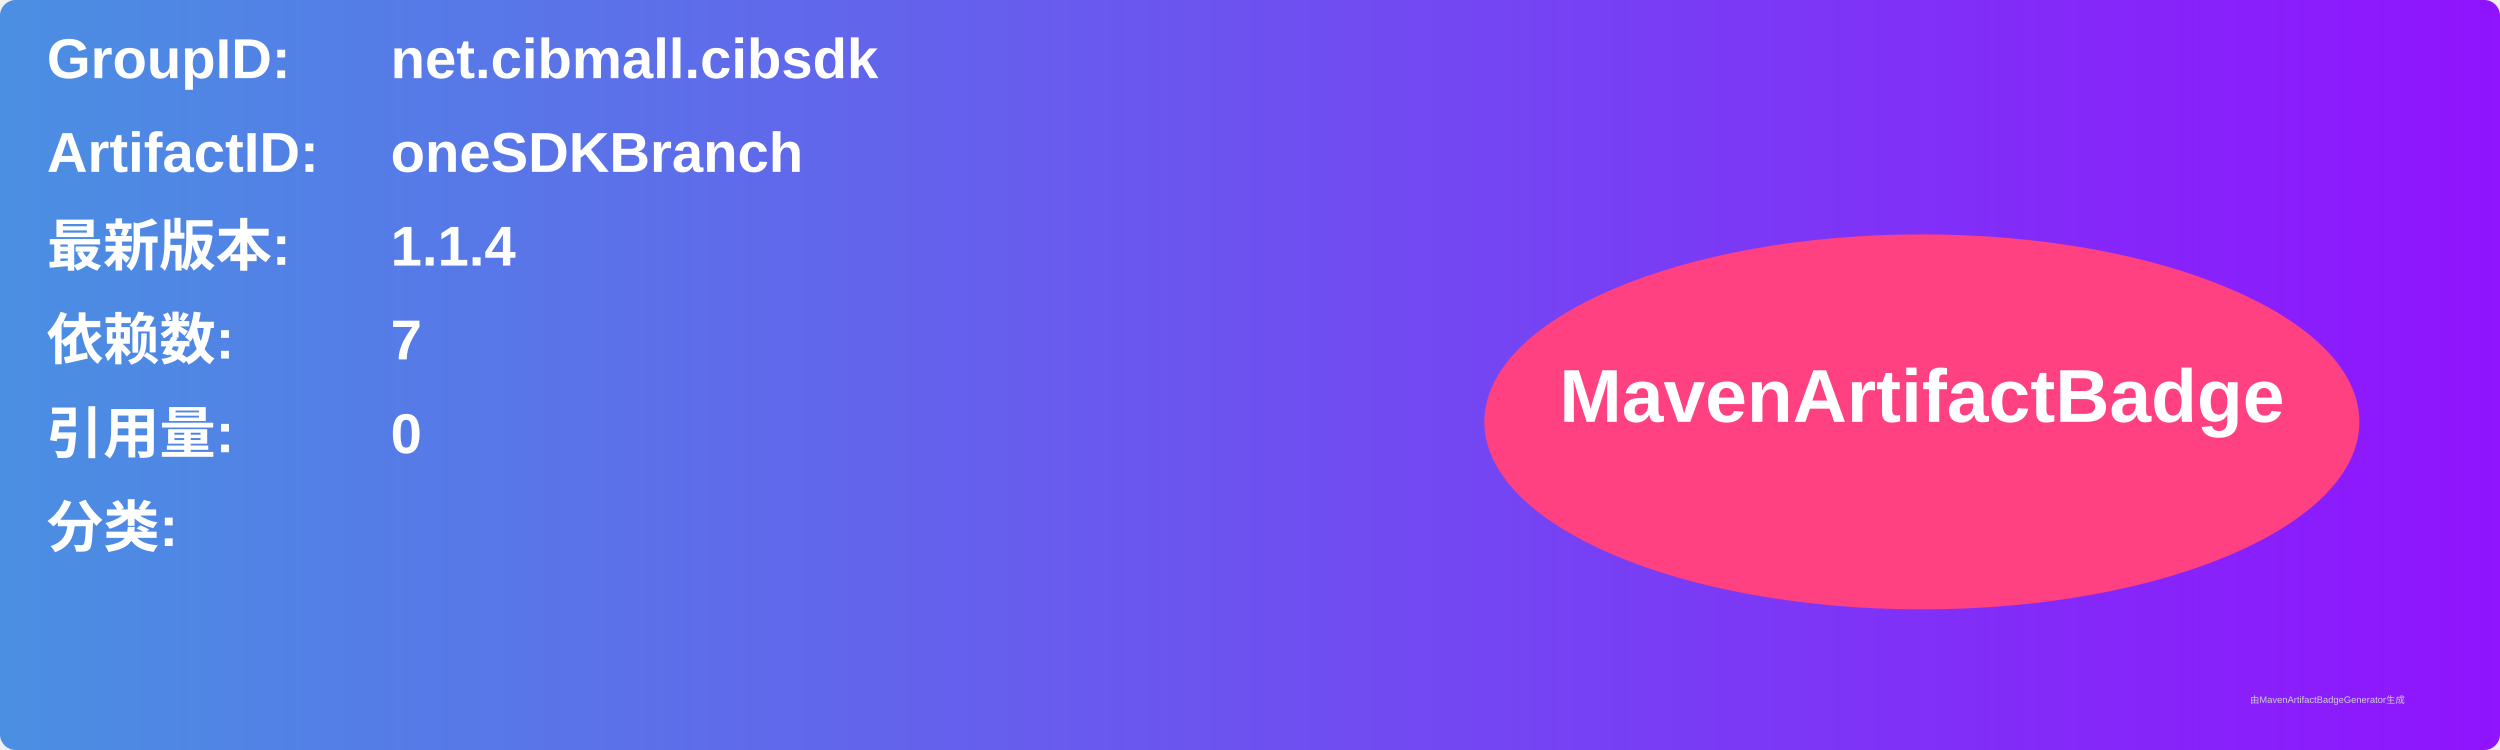
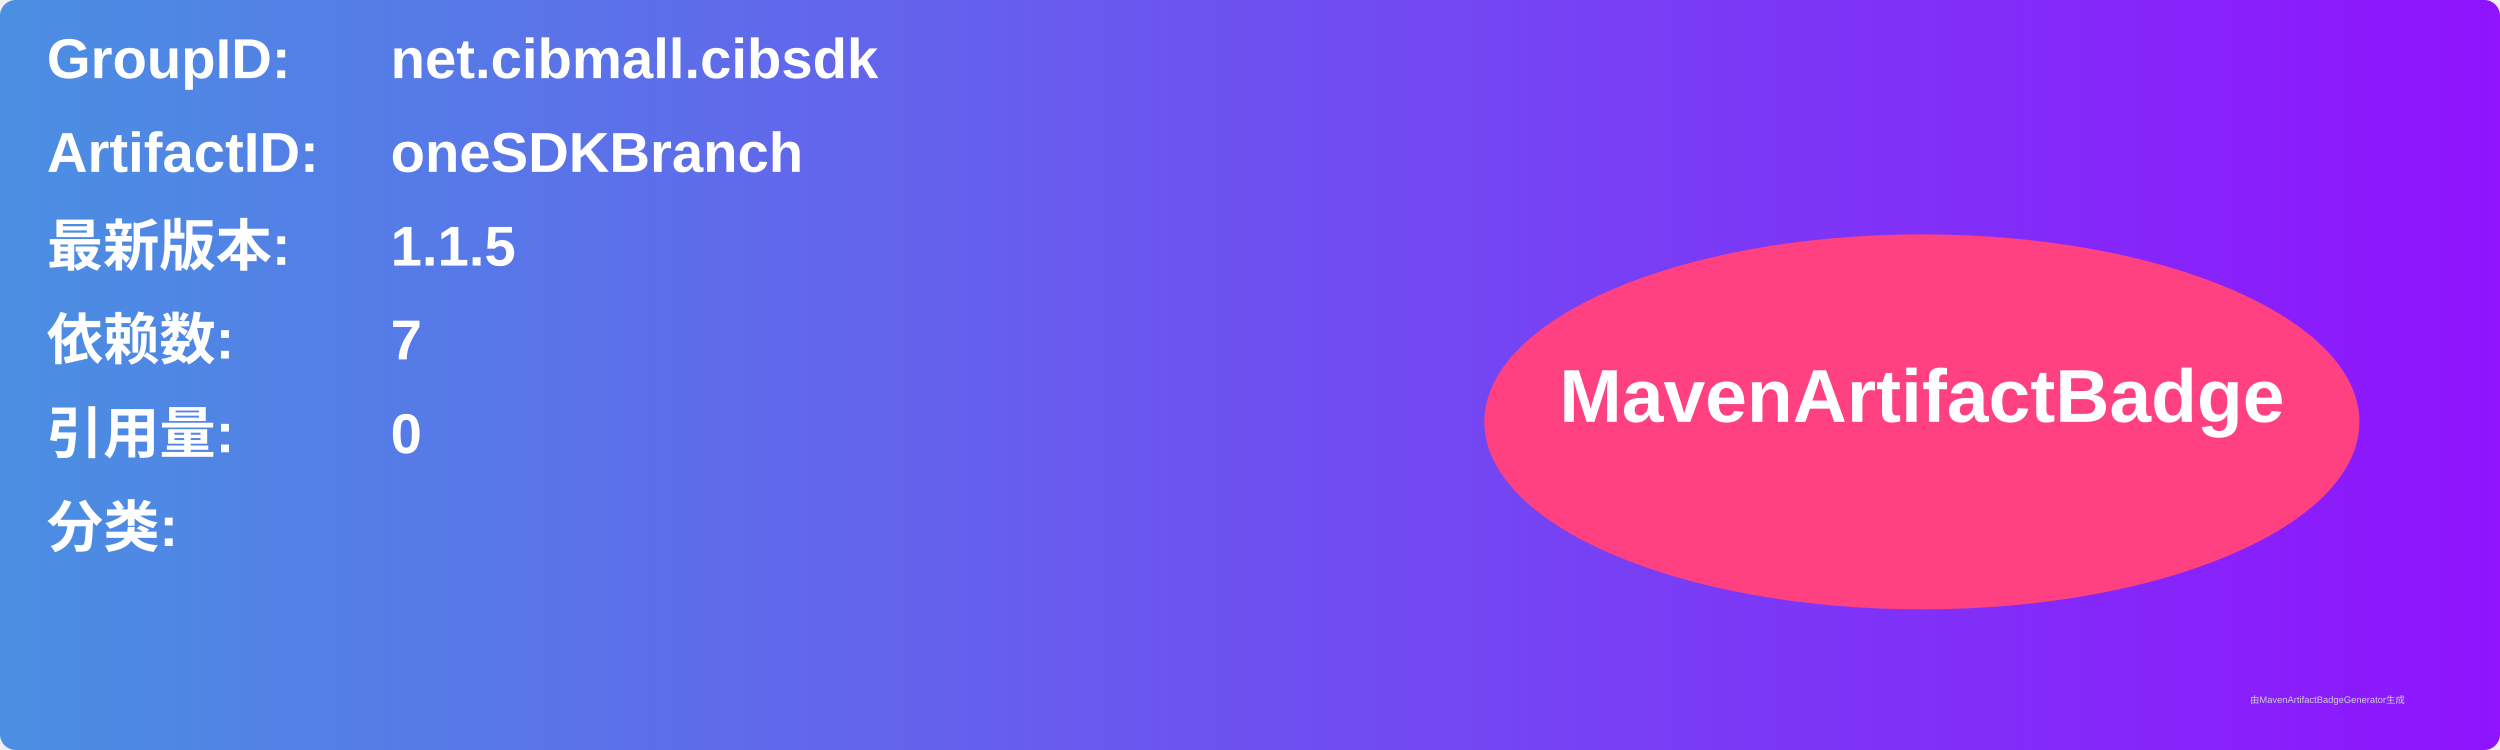
<svg xmlns="http://www.w3.org/2000/svg" width="800" height="240" viewBox="0 0 800 240">
  <linearGradient id="grad" x1="0%" y1="0%" x2="100%" y2="0%">
    <stop offset="0%" stop-color="#4a90e2" />
    <stop offset="100%" stop-color="#9013fe" />
  </linearGradient>
  <rect width="100%" height="100%" rx="5" ry="5" fill="url(#grad)" />
  <g transform="translate(15, 15)">
    <text x="0" y="10" font-family="Arial" font-size="18" fill="white" font-weight="bold" width="260">GroupID:</text>
    <text x="110" y="10" font-family="Arial" font-size="18" fill="white" font-weight="bold" width="460">net.cibmall.cibsdk</text>
    <text x="0" y="40" font-family="Arial" font-size="18" fill="white" font-weight="bold" width="260">ArtifactID:</text>
    <text x="110" y="40" font-family="Arial" font-size="18" fill="white" font-weight="bold" width="460">oneSDKBranch</text>
    <text x="0" y="70" font-family="Arial" font-size="18" fill="white" font-weight="bold">最新版本:</text>
    <text x="110" y="70" font-family="Arial" font-size="18" fill="white" font-weight="bold">
-       <tspan font-weight="bold">1.1.4</tspan>
+       <tspan font-weight="bold">1.1.5</tspan>
    </text>
    <text x="0" y="100" font-family="Arial" font-size="18" fill="white" font-weight="bold">依赖数: </text>
    <text x="110" y="100" font-family="Arial" font-size="18" fill="white">
      <tspan font-weight="bold">7</tspan>
    </text>
    <text x="0" y="130" font-family="Arial" font-size="18" fill="white" font-weight="bold">引用量: </text>
    <text x="110" y="130" font-family="Arial" font-size="18" fill="white">
      <tspan font-weight="bold">0</tspan>
    </text>
    <text x="0" y="160" font-family="Arial" font-size="18" fill="white" font-weight="bold">分类:</text>
    <text x="10" y="190" font-family="Arial" font-size="10" fill="white">
      <tspan font-weight="bold" />
    </text>
    <ellipse cx="600" cy="120" rx="140" ry="60" fill="#ff4081" />
    <text x="600" y="120" text-anchor="middle" font-family="Arial" font-size="24" fill="white" font-weight="bold">MavenArtifactBadge</text>
  </g>
  <text x="720" y="225" font-family="Arial" font-size="3" fill="#d0d0d0">由MavenArtifactBadgeGenerator生成</text>
</svg>
